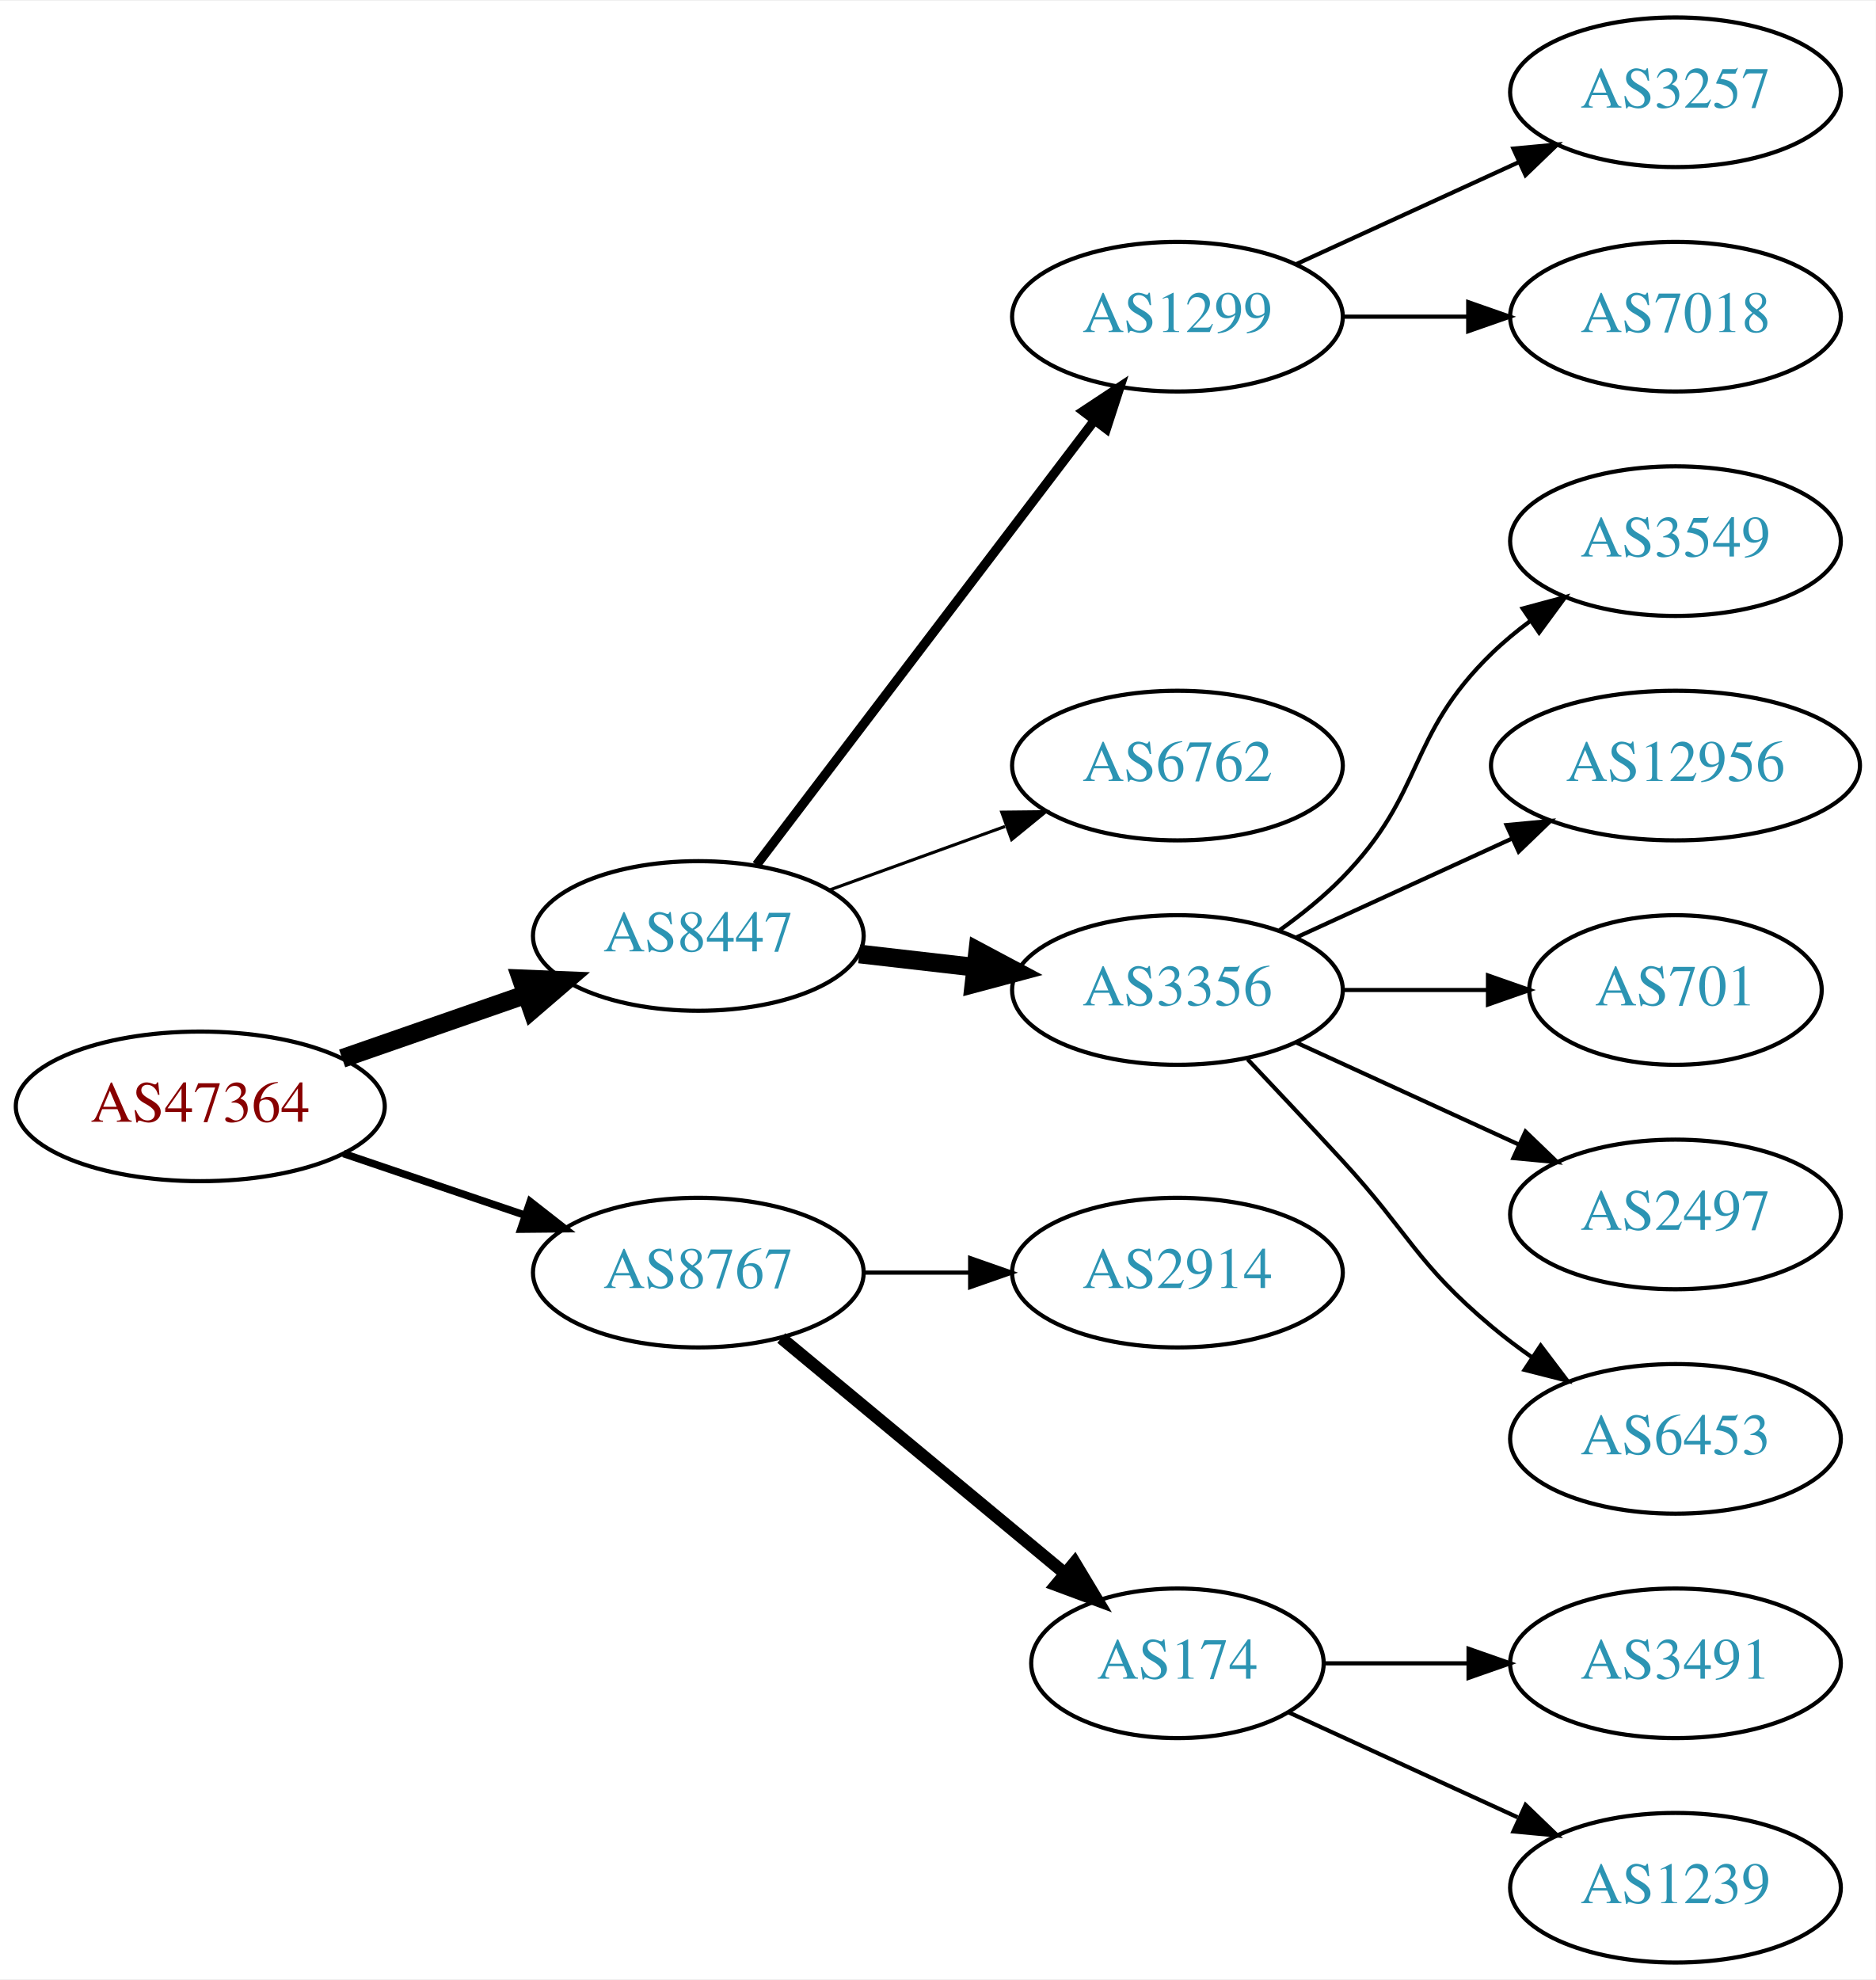
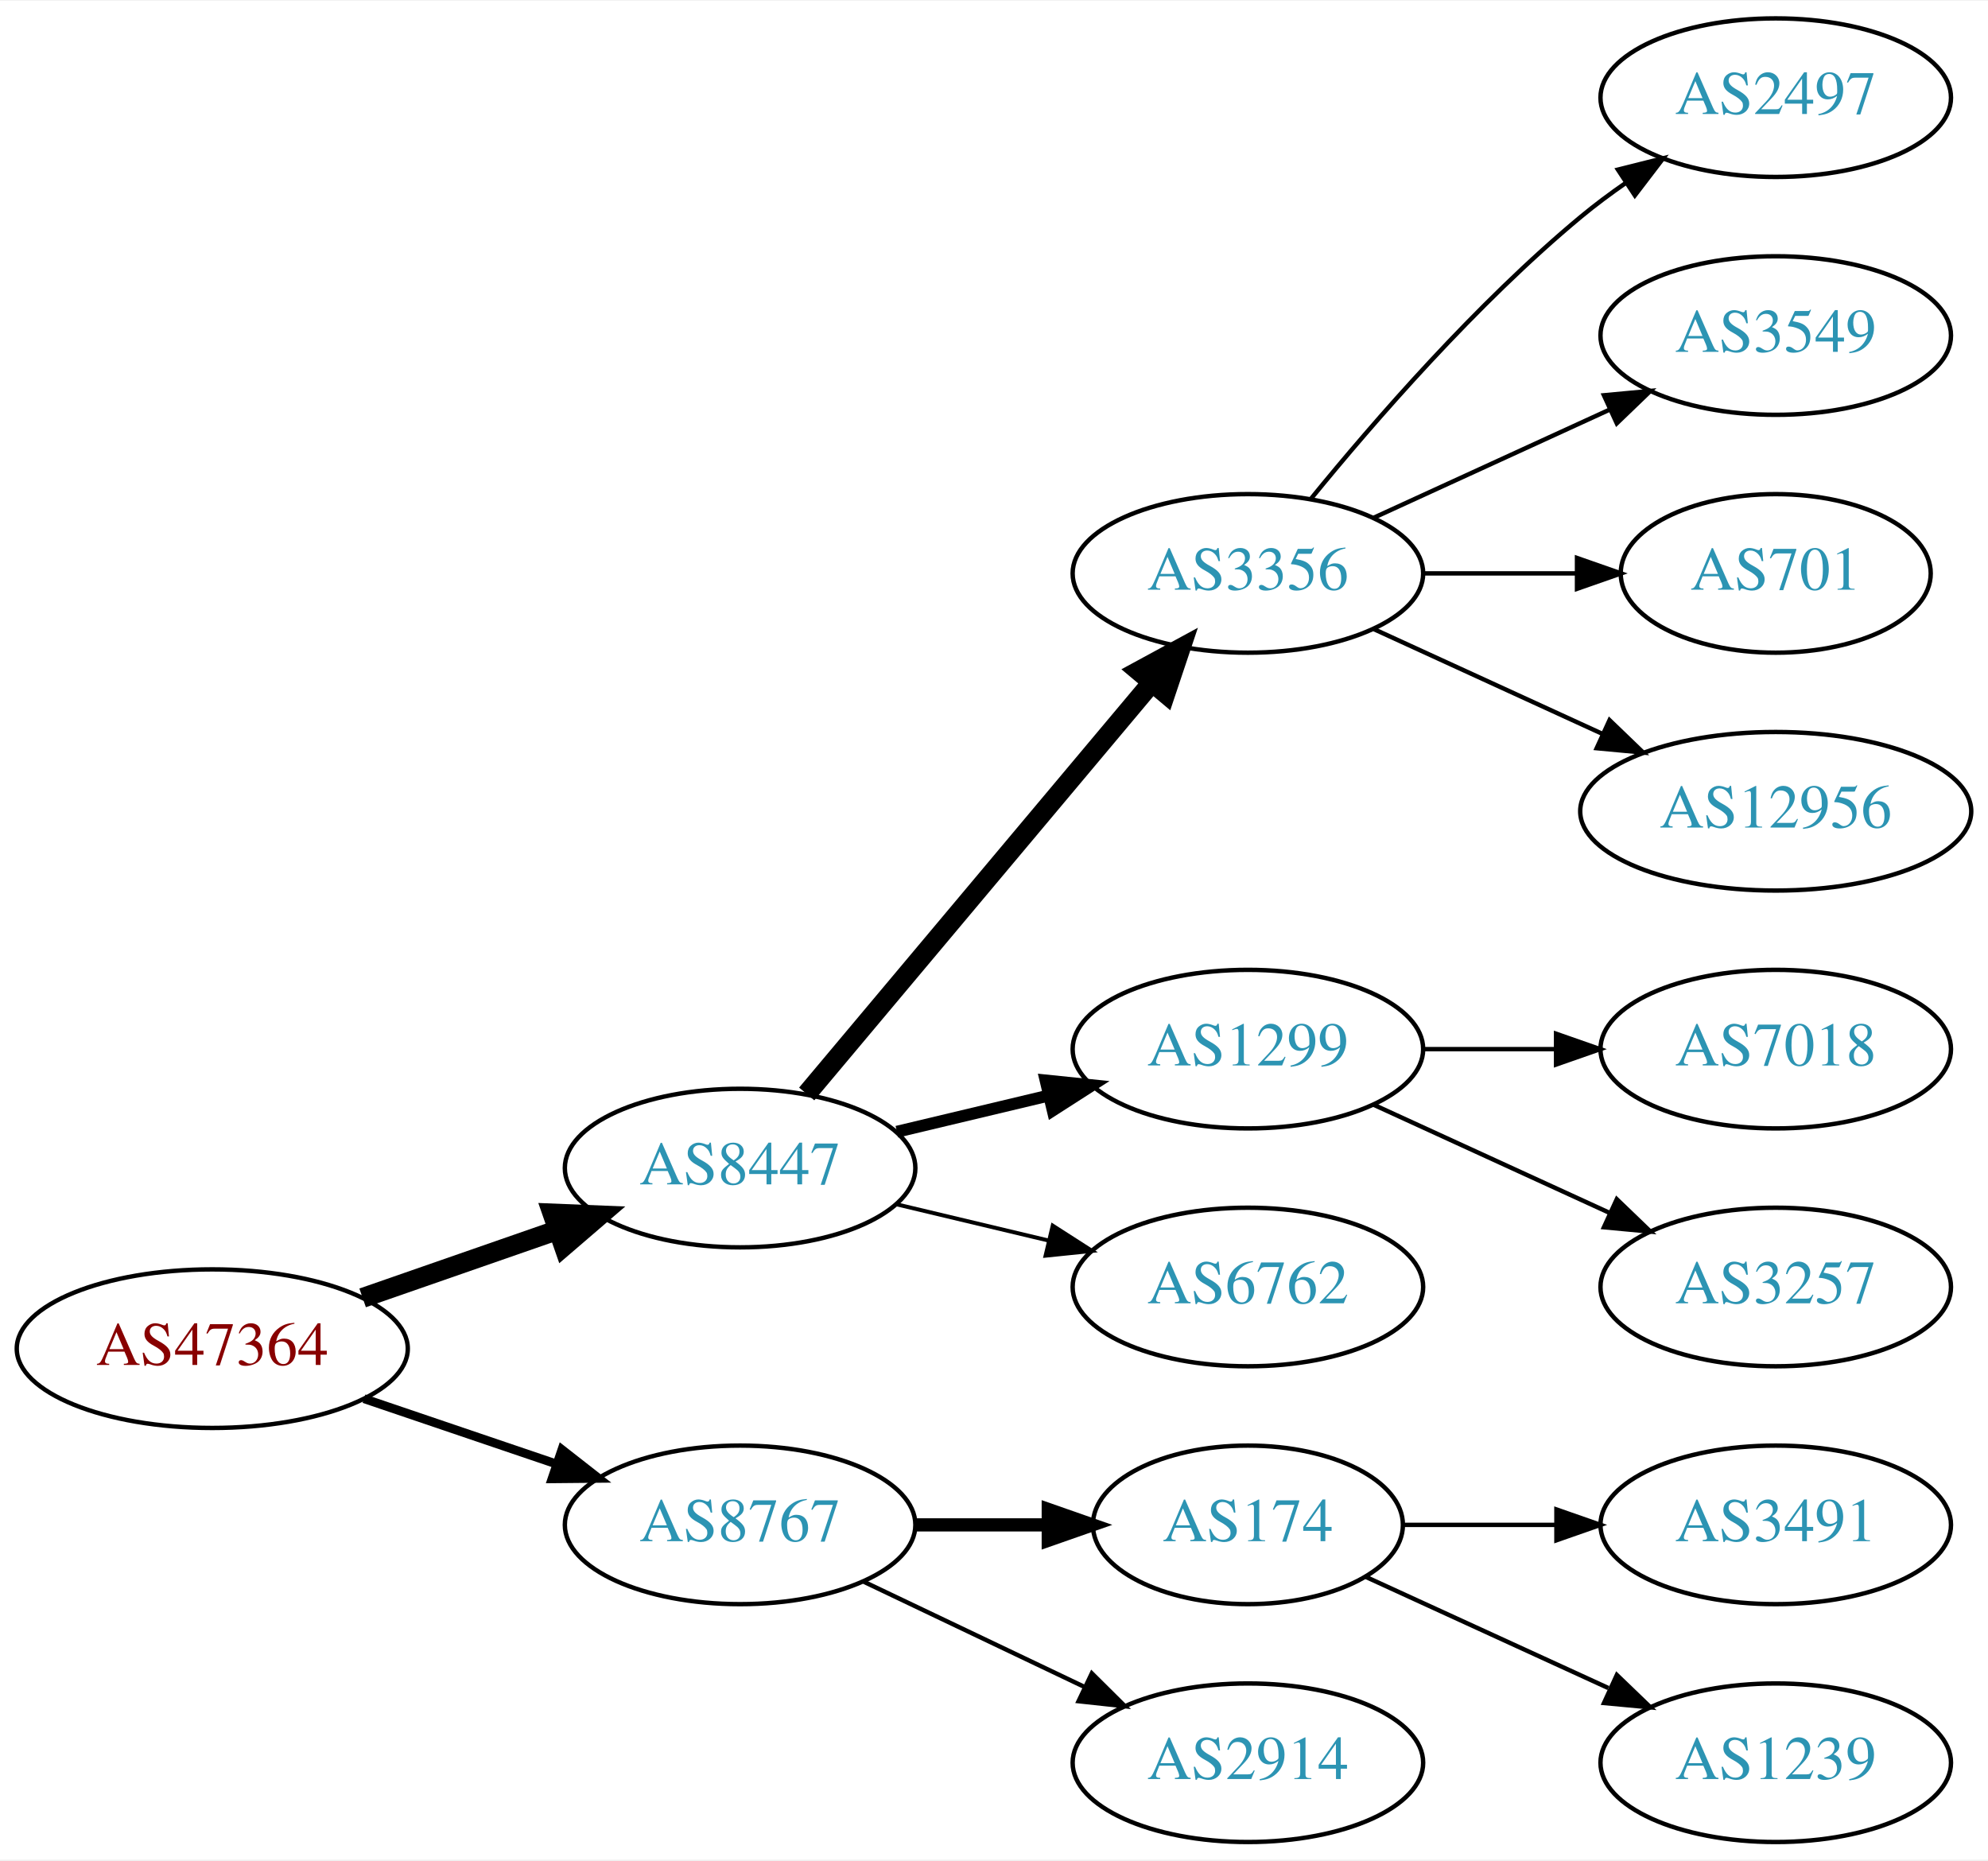
- <svg xmlns="http://www.w3.org/2000/svg" xmlns:xlink="http://www.w3.org/1999/xlink" width="451pt" height="476pt" viewBox="0.00 0.00 451.37 476.00">
-   <g id="graph0" class="graph" transform="scale(1 1) rotate(0) translate(4 472)">
-     <polygon fill="white" stroke="none" points="-4,4 -4,-472 447.37,-472 447.37,4 -4,4" />
+ <svg xmlns="http://www.w3.org/2000/svg" xmlns:xlink="http://www.w3.org/1999/xlink" width="451pt" height="422pt" viewBox="0.00 0.00 451.37 422.00">
+   <g id="graph0" class="graph" transform="scale(1 1) rotate(0) translate(4 418)">
+     <polygon fill="white" stroke="none" points="-4,4 -4,-418 447.37,-418 447.37,4 -4,4" />
    <g id="node1" class="node">
      <g id="a_node1">
        <a xlink:href="/asn/47364" xlink:title="AS47364 ~ Plansee Group Service Gmbh [AT]">
-           <ellipse fill="#ffffff" stroke="black" cx="44.196" cy="-206" rx="44.393" ry="18" />
-           <text text-anchor="middle" x="44.196" y="-202.3" font-family="Times,serif" font-size="14.00" fill="#880000">AS47364</text>
+           <ellipse fill="#ffffff" stroke="black" cx="44.196" cy="-112" rx="44.393" ry="18" />
+           <text text-anchor="middle" x="44.196" y="-108.3" font-family="Times,serif" font-size="14.00" fill="#880000">AS47364</text>
        </a>
      </g>
    </g>
    <g id="node2" class="node">
      <g id="a_node2">
        <a xlink:href="/asn/8447" xlink:title="AS8447 ~ A1 Telekom Austria AG [AT]">
-           <ellipse fill="#ffffff" stroke="black" cx="164.039" cy="-247" rx="39.794" ry="18" />
-           <text text-anchor="middle" x="164.039" y="-243.3" font-family="Times,serif" font-size="14.00" fill="#2c94b3">AS8447</text>
+           <ellipse fill="#ffffff" stroke="black" cx="164.039" cy="-153" rx="39.794" ry="18" />
+           <text text-anchor="middle" x="164.039" y="-149.3" font-family="Times,serif" font-size="14.00" fill="#2c94b3">AS8447</text>
        </a>
      </g>
    </g>
    <g id="edge1" class="edge">
-       <path fill="none" stroke="black" stroke-width="4.5" d="M78.335,-217.53C92.053,-222.302 108.092,-227.883 122.502,-232.896" />
-       <polygon fill="black" stroke="black" stroke-width="4.5" points="121.43,-236.692 132.168,-236.26 124.018,-229.255 121.43,-236.692" />
+       <path fill="none" stroke="black" stroke-width="4.5" d="M78.335,-123.53C92.053,-128.302 108.092,-133.883 122.502,-138.896" />
+       <polygon fill="black" stroke="black" stroke-width="4.5" points="121.43,-142.692 132.168,-142.26 124.018,-135.255 121.43,-142.692" />
    </g>
    <g id="node3" class="node">
      <g id="a_node3">
        <a xlink:href="/asn/8767" xlink:title="AS8767 ~ Germany [DE]">
-           <ellipse fill="#ffffff" stroke="black" cx="164.039" cy="-166" rx="39.794" ry="18" />
-           <text text-anchor="middle" x="164.039" y="-162.3" font-family="Times,serif" font-size="14.00" fill="#2c94b3">AS8767</text>
+           <ellipse fill="#ffffff" stroke="black" cx="164.039" cy="-72" rx="39.794" ry="18" />
+           <text text-anchor="middle" x="164.039" y="-68.3" font-family="Times,serif" font-size="14.00" fill="#2c94b3">AS8767</text>
        </a>
      </g>
    </g>
    <g id="edge2" class="edge">
-       <path fill="none" stroke="black" stroke-width="1.8" d="M78.65,-194.645C92.251,-190.028 108.093,-184.651 122.354,-179.81" />
-       <polygon fill="black" stroke="black" stroke-width="1.8" points="123.583,-183.089 131.928,-176.56 121.333,-176.46 123.583,-183.089" />
+       <path fill="none" stroke="black" stroke-width="2" d="M78.65,-100.645C92.251,-96.028 108.093,-90.651 122.354,-85.81" />
+       <polygon fill="black" stroke="black" stroke-width="2" points="123.583,-89.089 131.928,-82.56 121.333,-82.46 123.583,-89.089" />
    </g>
    <g id="node4" class="node">
      <g id="a_node4">
-         <a xlink:href="/asn/1299" xlink:title="AS1299 ~ Telia Carrier [EU]">
-           <ellipse fill="#ffffff" stroke="black" cx="279.332" cy="-396" rx="39.794" ry="18" />
-           <text text-anchor="middle" x="279.332" y="-392.3" font-family="Times,serif" font-size="14.00" fill="#2c94b3">AS1299</text>
+         <a xlink:href="/asn/3356" xlink:title="AS3356 ~ Level 3 Parent, LLC [US]">
+           <ellipse fill="#ffffff" stroke="black" cx="279.332" cy="-288" rx="39.794" ry="18" />
+           <text text-anchor="middle" x="279.332" y="-284.3" font-family="Times,serif" font-size="14.00" fill="#2c94b3">AS3356</text>
        </a>
      </g>
    </g>
    <g id="edge3" class="edge">
-       <path fill="none" stroke="black" stroke-width="2.25" d="M178.035,-264.092C198.011,-290.364 236.362,-340.802 259.418,-371.125" />
-       <polygon fill="black" stroke="black" stroke-width="2.25" points="256.648,-373.265 265.487,-379.107 262.22,-369.028 256.648,-373.265" />
+       <path fill="none" stroke="black" stroke-width="4.5" d="M179.158,-169.825C198.833,-193.269 234.637,-235.934 257.415,-263.076" />
+       <polygon fill="black" stroke="black" stroke-width="4.5" points="254.59,-265.834 264.034,-270.963 260.622,-260.772 254.59,-265.834" />
    </g>
    <g id="node5" class="node">
      <g id="a_node5">
-         <a xlink:href="/asn/6762" xlink:title="AS6762 ~ TELECOM ITALIA SPARKLE S.p.A. [IT]">
-           <ellipse fill="#ffffff" stroke="black" cx="279.332" cy="-288" rx="39.794" ry="18" />
-           <text text-anchor="middle" x="279.332" y="-284.3" font-family="Times,serif" font-size="14.00" fill="#2c94b3">AS6762</text>
+         <a xlink:href="/asn/1299" xlink:title="AS1299 ~ Telia Carrier [EU]">
+           <ellipse fill="#ffffff" stroke="black" cx="279.332" cy="-180" rx="39.794" ry="18" />
+           <text text-anchor="middle" x="279.332" y="-176.3" font-family="Times,serif" font-size="14.00" fill="#2c94b3">AS1299</text>
        </a>
      </g>
    </g>
    <g id="edge4" class="edge">
-       <path fill="none" stroke="black" stroke-width="0.75" d="M195.697,-258.095C208.67,-262.79 223.963,-268.324 237.844,-273.348" />
-       <polygon fill="black" stroke="black" stroke-width="0.75" points="237.054,-276.784 247.648,-276.896 239.436,-270.202 237.054,-276.784" />
+       <path fill="none" stroke="black" stroke-width="2.7" d="M199.646,-161.248C210.517,-163.838 222.671,-166.735 234.114,-169.462" />
+       <polygon fill="black" stroke="black" stroke-width="2.7" points="233.397,-172.889 243.936,-171.803 235.02,-166.08 233.397,-172.889" />
    </g>
    <g id="node6" class="node">
      <g id="a_node6">
-         <a xlink:href="/asn/3356" xlink:title="AS3356 ~ Level 3 Parent, LLC [US]">
-           <ellipse fill="#ffffff" stroke="black" cx="279.332" cy="-234" rx="39.794" ry="18" />
-           <text text-anchor="middle" x="279.332" y="-230.3" font-family="Times,serif" font-size="14.00" fill="#2c94b3">AS3356</text>
+         <a xlink:href="/asn/6762" xlink:title="AS6762 ~ TELECOM ITALIA SPARKLE S.p.A. [IT]">
+           <ellipse fill="#ffffff" stroke="black" cx="279.332" cy="-126" rx="39.794" ry="18" />
+           <text text-anchor="middle" x="279.332" y="-122.3" font-family="Times,serif" font-size="14.00" fill="#2c94b3">AS6762</text>
        </a>
      </g>
    </g>
    <g id="edge5" class="edge">
-       <path fill="none" stroke="black" stroke-width="4.5" d="M202.764,-242.671C211.745,-241.641 221.444,-240.528 230.801,-239.454" />
-       <polygon fill="black" stroke="black" stroke-width="4.5" points="231.286,-243.362 240.771,-238.31 230.388,-235.538 231.286,-243.362" />
+       <path fill="none" stroke="black" stroke-width="0.9" d="M199.646,-144.752C210.517,-142.162 222.671,-139.265 234.114,-136.538" />
+       <polygon fill="black" stroke="black" stroke-width="0.9" points="235.02,-139.92 243.936,-134.197 233.397,-133.111 235.02,-139.92" />
    </g>
-     <g id="node14" class="node">
-       <g id="a_node14">
-         <a xlink:href="/asn/2914" xlink:title="AS2914 ~ NTT America, Inc. [US]">
-           <ellipse fill="#ffffff" stroke="black" cx="279.332" cy="-166" rx="39.794" ry="18" />
-           <text text-anchor="middle" x="279.332" y="-162.3" font-family="Times,serif" font-size="14.00" fill="#2c94b3">AS2914</text>
-         </a>
-       </g>
-     </g>
-     <g id="edge13" class="edge">
-       <path fill="none" stroke="black" d="M203.711,-166C211.914,-166 220.678,-166 229.21,-166" />
-       <polygon fill="black" stroke="black" points="229.449,-169.5 239.449,-166 229.449,-162.5 229.449,-169.5" />
-     </g>
-     <g id="node15" class="node">
-       <g id="a_node15">
+     <g id="node13" class="node">
+       <g id="a_node13">
        <a xlink:href="/asn/174" xlink:title="AS174 ~ Cogent Communications [US]">
          <ellipse fill="#ffffff" stroke="black" cx="279.332" cy="-72" rx="35.194" ry="18" />
          <text text-anchor="middle" x="279.332" y="-68.3" font-family="Times,serif" font-size="14.00" fill="#2c94b3">AS174</text>
        </a>
      </g>
    </g>
-     <g id="edge14" class="edge">
-       <path fill="none" stroke="black" stroke-width="3" d="M184.001,-150.267C202.686,-134.764 231.382,-110.954 252.218,-93.666" />
-       <polygon fill="black" stroke="black" stroke-width="3" points="254.597,-96.24 260.058,-87.162 250.128,-90.853 254.597,-96.24" />
+     <g id="edge12" class="edge">
+       <path fill="none" stroke="black" stroke-width="3" d="M203.711,-72C213.416,-72 223.907,-72 233.87,-72" />
+       <polygon fill="black" stroke="black" stroke-width="3" points="234.006,-75.5 244.006,-72 234.006,-68.5 234.006,-75.5" />
    </g>
-     <g id="node12" class="node">
-       <g id="a_node12">
-         <a xlink:href="/asn/3257" xlink:title="AS3257 ~ GTT [DE]">
-           <ellipse fill="#ffffff" stroke="black" cx="399.174" cy="-450" rx="39.794" ry="18" />
-           <text text-anchor="middle" x="399.174" y="-446.3" font-family="Times,serif" font-size="14.00" fill="#2c94b3">AS3257</text>
+     <g id="node14" class="node">
+       <g id="a_node14">
+         <a xlink:href="/asn/2914" xlink:title="AS2914 ~ NTT America, Inc. [US]">
+           <ellipse fill="#ffffff" stroke="black" cx="279.332" cy="-18" rx="39.794" ry="18" />
+           <text text-anchor="middle" x="279.332" y="-14.3" font-family="Times,serif" font-size="14.00" fill="#2c94b3">AS2914</text>
        </a>
      </g>
    </g>
-     <g id="edge11" class="edge">
-       <path fill="none" stroke="black" d="M307.96,-408.661C323.917,-415.973 344.188,-425.261 361.471,-433.181" />
-       <polygon fill="black" stroke="black" points="360.169,-436.435 370.718,-437.419 363.085,-430.071 360.169,-436.435" />
+     <g id="edge13" class="edge">
+       <path fill="none" stroke="black" d="M192.175,-59.066C207.169,-51.919 225.99,-42.948 242.213,-35.215" />
+       <polygon fill="black" stroke="black" points="243.895,-38.291 251.417,-30.829 240.884,-31.972 243.895,-38.291" />
    </g>
-     <g id="node13" class="node">
-       <g id="a_node13">
-         <a xlink:href="/asn/7018" xlink:title="AS7018 ~ AT&amp;T Services, Inc. [US]">
+     <g id="node9" class="node">
+       <g id="a_node9">
+         <a xlink:href="/asn/2497" xlink:title="AS2497 ~ Internet Initiative Japan Inc. [JP]">
          <ellipse fill="#ffffff" stroke="black" cx="399.174" cy="-396" rx="39.794" ry="18" />
-           <text text-anchor="middle" x="399.174" y="-392.3" font-family="Times,serif" font-size="14.00" fill="#2c94b3">AS7018</text>
+           <text text-anchor="middle" x="399.174" y="-392.3" font-family="Times,serif" font-size="14.00" fill="#2c94b3">AS2497</text>
        </a>
      </g>
    </g>
-     <g id="edge12" class="edge">
-       <path fill="none" stroke="black" d="M319.244,-396C328.798,-396 339.147,-396 349.11,-396" />
-       <polygon fill="black" stroke="black" points="349.302,-399.5 359.302,-396 349.302,-392.5 349.302,-399.5" />
+     <g id="edge8" class="edge">
+       <path fill="none" stroke="black" d="M293.751,-305.065C307.865,-322.375 331.28,-349.345 354.978,-369 358.194,-371.668 361.695,-374.27 365.265,-376.741" />
+       <polygon fill="black" stroke="black" points="363.343,-379.666 373.622,-382.236 367.189,-373.817 363.343,-379.666" />
    </g>
-     <g id="node7" class="node">
-       <g id="a_node7">
+     <g id="node10" class="node">
+       <g id="a_node10">
        <a xlink:href="/asn/3549" xlink:title="AS3549 ~ Level 3 Parent, LLC [US]">
          <ellipse fill="#ffffff" stroke="black" cx="399.174" cy="-342" rx="39.794" ry="18" />
          <text text-anchor="middle" x="399.174" y="-338.3" font-family="Times,serif" font-size="14.00" fill="#2c94b3">AS3549</text>
        </a>
      </g>
    </g>
+     <g id="edge9" class="edge">
+       <path fill="none" stroke="black" d="M307.96,-300.661C323.917,-307.973 344.188,-317.261 361.471,-325.181" />
+       <polygon fill="black" stroke="black" points="360.169,-328.435 370.718,-329.419 363.085,-322.071 360.169,-328.435" />
+     </g>
+     <g id="node11" class="node">
+       <g id="a_node11">
+         <a xlink:href="/asn/701" xlink:title="AS701 ~ UUNET [US]">
+           <ellipse fill="#ffffff" stroke="black" cx="399.174" cy="-288" rx="35.194" ry="18" />
+           <text text-anchor="middle" x="399.174" y="-284.3" font-family="Times,serif" font-size="14.00" fill="#2c94b3">AS701</text>
+         </a>
+       </g>
+     </g>
+     <g id="edge10" class="edge">
+       <path fill="none" stroke="black" d="M319.244,-288C330.331,-288 342.491,-288 353.873,-288" />
+       <polygon fill="black" stroke="black" points="354.055,-291.5 364.055,-288 354.055,-284.5 354.055,-291.5" />
+     </g>
+     <g id="node12" class="node">
+       <g id="a_node12">
+         <a xlink:href="/asn/12956" xlink:title="AS12956 ~ TELXIUS [ES]">
+           <ellipse fill="#ffffff" stroke="black" cx="399.174" cy="-234" rx="44.393" ry="18" />
+           <text text-anchor="middle" x="399.174" y="-230.3" font-family="Times,serif" font-size="14.00" fill="#2c94b3">AS12956</text>
+         </a>
+       </g>
+     </g>
+     <g id="edge11" class="edge">
+       <path fill="none" stroke="black" d="M307.96,-275.339C323.458,-268.238 343.025,-259.272 359.971,-251.506" />
+       <polygon fill="black" stroke="black" points="361.441,-254.683 369.074,-247.335 358.525,-248.319 361.441,-254.683" />
+     </g>
+     <g id="node7" class="node">
+       <g id="a_node7">
+         <a xlink:href="/asn/7018" xlink:title="AS7018 ~ AT&amp;T Services, Inc. [US]">
+           <ellipse fill="#ffffff" stroke="black" cx="399.174" cy="-180" rx="39.794" ry="18" />
+           <text text-anchor="middle" x="399.174" y="-176.3" font-family="Times,serif" font-size="14.00" fill="#2c94b3">AS7018</text>
+         </a>
+       </g>
+     </g>
    <g id="edge6" class="edge">
-       <path fill="none" stroke="black" d="M303.926,-248.389C309.182,-252.148 314.513,-256.437 318.978,-261 339.151,-281.617 334.285,-294.906 354.978,-315 357.823,-317.763 360.997,-320.386 364.297,-322.834" />
-       <polygon fill="black" stroke="black" points="362.414,-325.786 372.645,-328.538 366.363,-320.006 362.414,-325.786" />
+       <path fill="none" stroke="black" d="M319.244,-180C328.798,-180 339.147,-180 349.11,-180" />
+       <polygon fill="black" stroke="black" points="349.302,-183.5 359.302,-180 349.302,-176.5 349.302,-183.5" />
    </g>
    <g id="node8" class="node">
      <g id="a_node8">
-         <a xlink:href="/asn/12956" xlink:title="AS12956 ~ TELXIUS [ES]">
-           <ellipse fill="#ffffff" stroke="black" cx="399.174" cy="-288" rx="44.393" ry="18" />
-           <text text-anchor="middle" x="399.174" y="-284.3" font-family="Times,serif" font-size="14.00" fill="#2c94b3">AS12956</text>
+         <a xlink:href="/asn/3257" xlink:title="AS3257 ~ GTT [DE]">
+           <ellipse fill="#ffffff" stroke="black" cx="399.174" cy="-126" rx="39.794" ry="18" />
+           <text text-anchor="middle" x="399.174" y="-122.3" font-family="Times,serif" font-size="14.00" fill="#2c94b3">AS3257</text>
        </a>
      </g>
    </g>
    <g id="edge7" class="edge">
-       <path fill="none" stroke="black" d="M307.96,-246.661C323.458,-253.762 343.025,-262.728 359.971,-270.494" />
-       <polygon fill="black" stroke="black" points="358.525,-273.681 369.074,-274.665 361.441,-267.317 358.525,-273.681" />
+       <path fill="none" stroke="black" d="M307.96,-167.339C323.917,-160.027 344.188,-150.739 361.471,-142.819" />
+       <polygon fill="black" stroke="black" points="363.085,-145.929 370.718,-138.581 360.169,-139.565 363.085,-145.929" />
    </g>
-     <g id="node9" class="node">
-       <g id="a_node9">
-         <a xlink:href="/asn/701" xlink:title="AS701 ~ UUNET [US]">
-           <ellipse fill="#ffffff" stroke="black" cx="399.174" cy="-234" rx="35.194" ry="18" />
-           <text text-anchor="middle" x="399.174" y="-230.3" font-family="Times,serif" font-size="14.00" fill="#2c94b3">AS701</text>
-         </a>
-       </g>
-     </g>
-     <g id="edge8" class="edge">
-       <path fill="none" stroke="black" d="M319.244,-234C330.331,-234 342.491,-234 353.873,-234" />
-       <polygon fill="black" stroke="black" points="354.055,-237.5 364.055,-234 354.055,-230.5 354.055,-237.5" />
-     </g>
-     <g id="node10" class="node">
-       <g id="a_node10">
-         <a xlink:href="/asn/2497" xlink:title="AS2497 ~ Internet Initiative Japan Inc. [JP]">
-           <ellipse fill="#ffffff" stroke="black" cx="399.174" cy="-180" rx="39.794" ry="18" />
-           <text text-anchor="middle" x="399.174" y="-176.3" font-family="Times,serif" font-size="14.00" fill="#2c94b3">AS2497</text>
-         </a>
-       </g>
-     </g>
-     <g id="edge9" class="edge">
-       <path fill="none" stroke="black" d="M307.96,-221.339C323.917,-214.027 344.188,-204.739 361.471,-196.819" />
-       <polygon fill="black" stroke="black" points="363.085,-199.929 370.718,-192.581 360.169,-193.565 363.085,-199.929" />
-     </g>
-     <g id="node11" class="node">
-       <g id="a_node11">
-         <a xlink:href="/asn/6453" xlink:title="AS6453 ~ TATA COMMUNICATIONS (AMERICA) INC [US]">
-           <ellipse fill="#ffffff" stroke="black" cx="399.174" cy="-126" rx="39.794" ry="18" />
-           <text text-anchor="middle" x="399.174" y="-122.3" font-family="Times,serif" font-size="14.00" fill="#2c94b3">AS6453</text>
-         </a>
-       </g>
-     </g>
-     <g id="edge10" class="edge">
-       <path fill="none" stroke="black" d="M296.214,-217.325C303.231,-209.913 311.556,-201.058 318.978,-193 335.182,-175.408 336.659,-168.377 354.978,-153 358.016,-150.45 361.315,-147.965 364.69,-145.601" />
-       <polygon fill="black" stroke="black" points="366.733,-148.446 373.133,-140.002 362.864,-142.612 366.733,-148.446" />
-     </g>
-     <g id="node16" class="node">
-       <g id="a_node16">
+     <g id="node15" class="node">
+       <g id="a_node15">
        <a xlink:href="/asn/3491" xlink:title="AS3491 ~ PCCW Global, Inc. [US]">
          <ellipse fill="#ffffff" stroke="black" cx="399.174" cy="-72" rx="39.794" ry="18" />
          <text text-anchor="middle" x="399.174" y="-68.3" font-family="Times,serif" font-size="14.00" fill="#2c94b3">AS3491</text>
        </a>
      </g>
    </g>
-     <g id="edge15" class="edge">
+     <g id="edge14" class="edge">
      <path fill="none" stroke="black" d="M314.733,-72C325.557,-72 337.725,-72 349.352,-72" />
      <polygon fill="black" stroke="black" points="349.383,-75.5 359.383,-72 349.383,-68.5 349.383,-75.5" />
    </g>
-     <g id="node17" class="node">
-       <g id="a_node17">
+     <g id="node16" class="node">
+       <g id="a_node16">
        <a xlink:href="/asn/1239" xlink:title="AS1239 ~ Sprint [US]">
          <ellipse fill="#ffffff" stroke="black" cx="399.174" cy="-18" rx="39.794" ry="18" />
          <text text-anchor="middle" x="399.174" y="-14.3" font-family="Times,serif" font-size="14.00" fill="#2c94b3">AS1239</text>
        </a>
      </g>
    </g>
-     <g id="edge16" class="edge">
+     <g id="edge15" class="edge">
      <path fill="none" stroke="black" d="M306.193,-60.15C322.313,-52.762 343.316,-43.138 361.181,-34.952" />
      <polygon fill="black" stroke="black" points="363.099,-37.923 370.732,-30.575 360.183,-31.559 363.099,-37.923" />
    </g>
  </g>
</svg>
